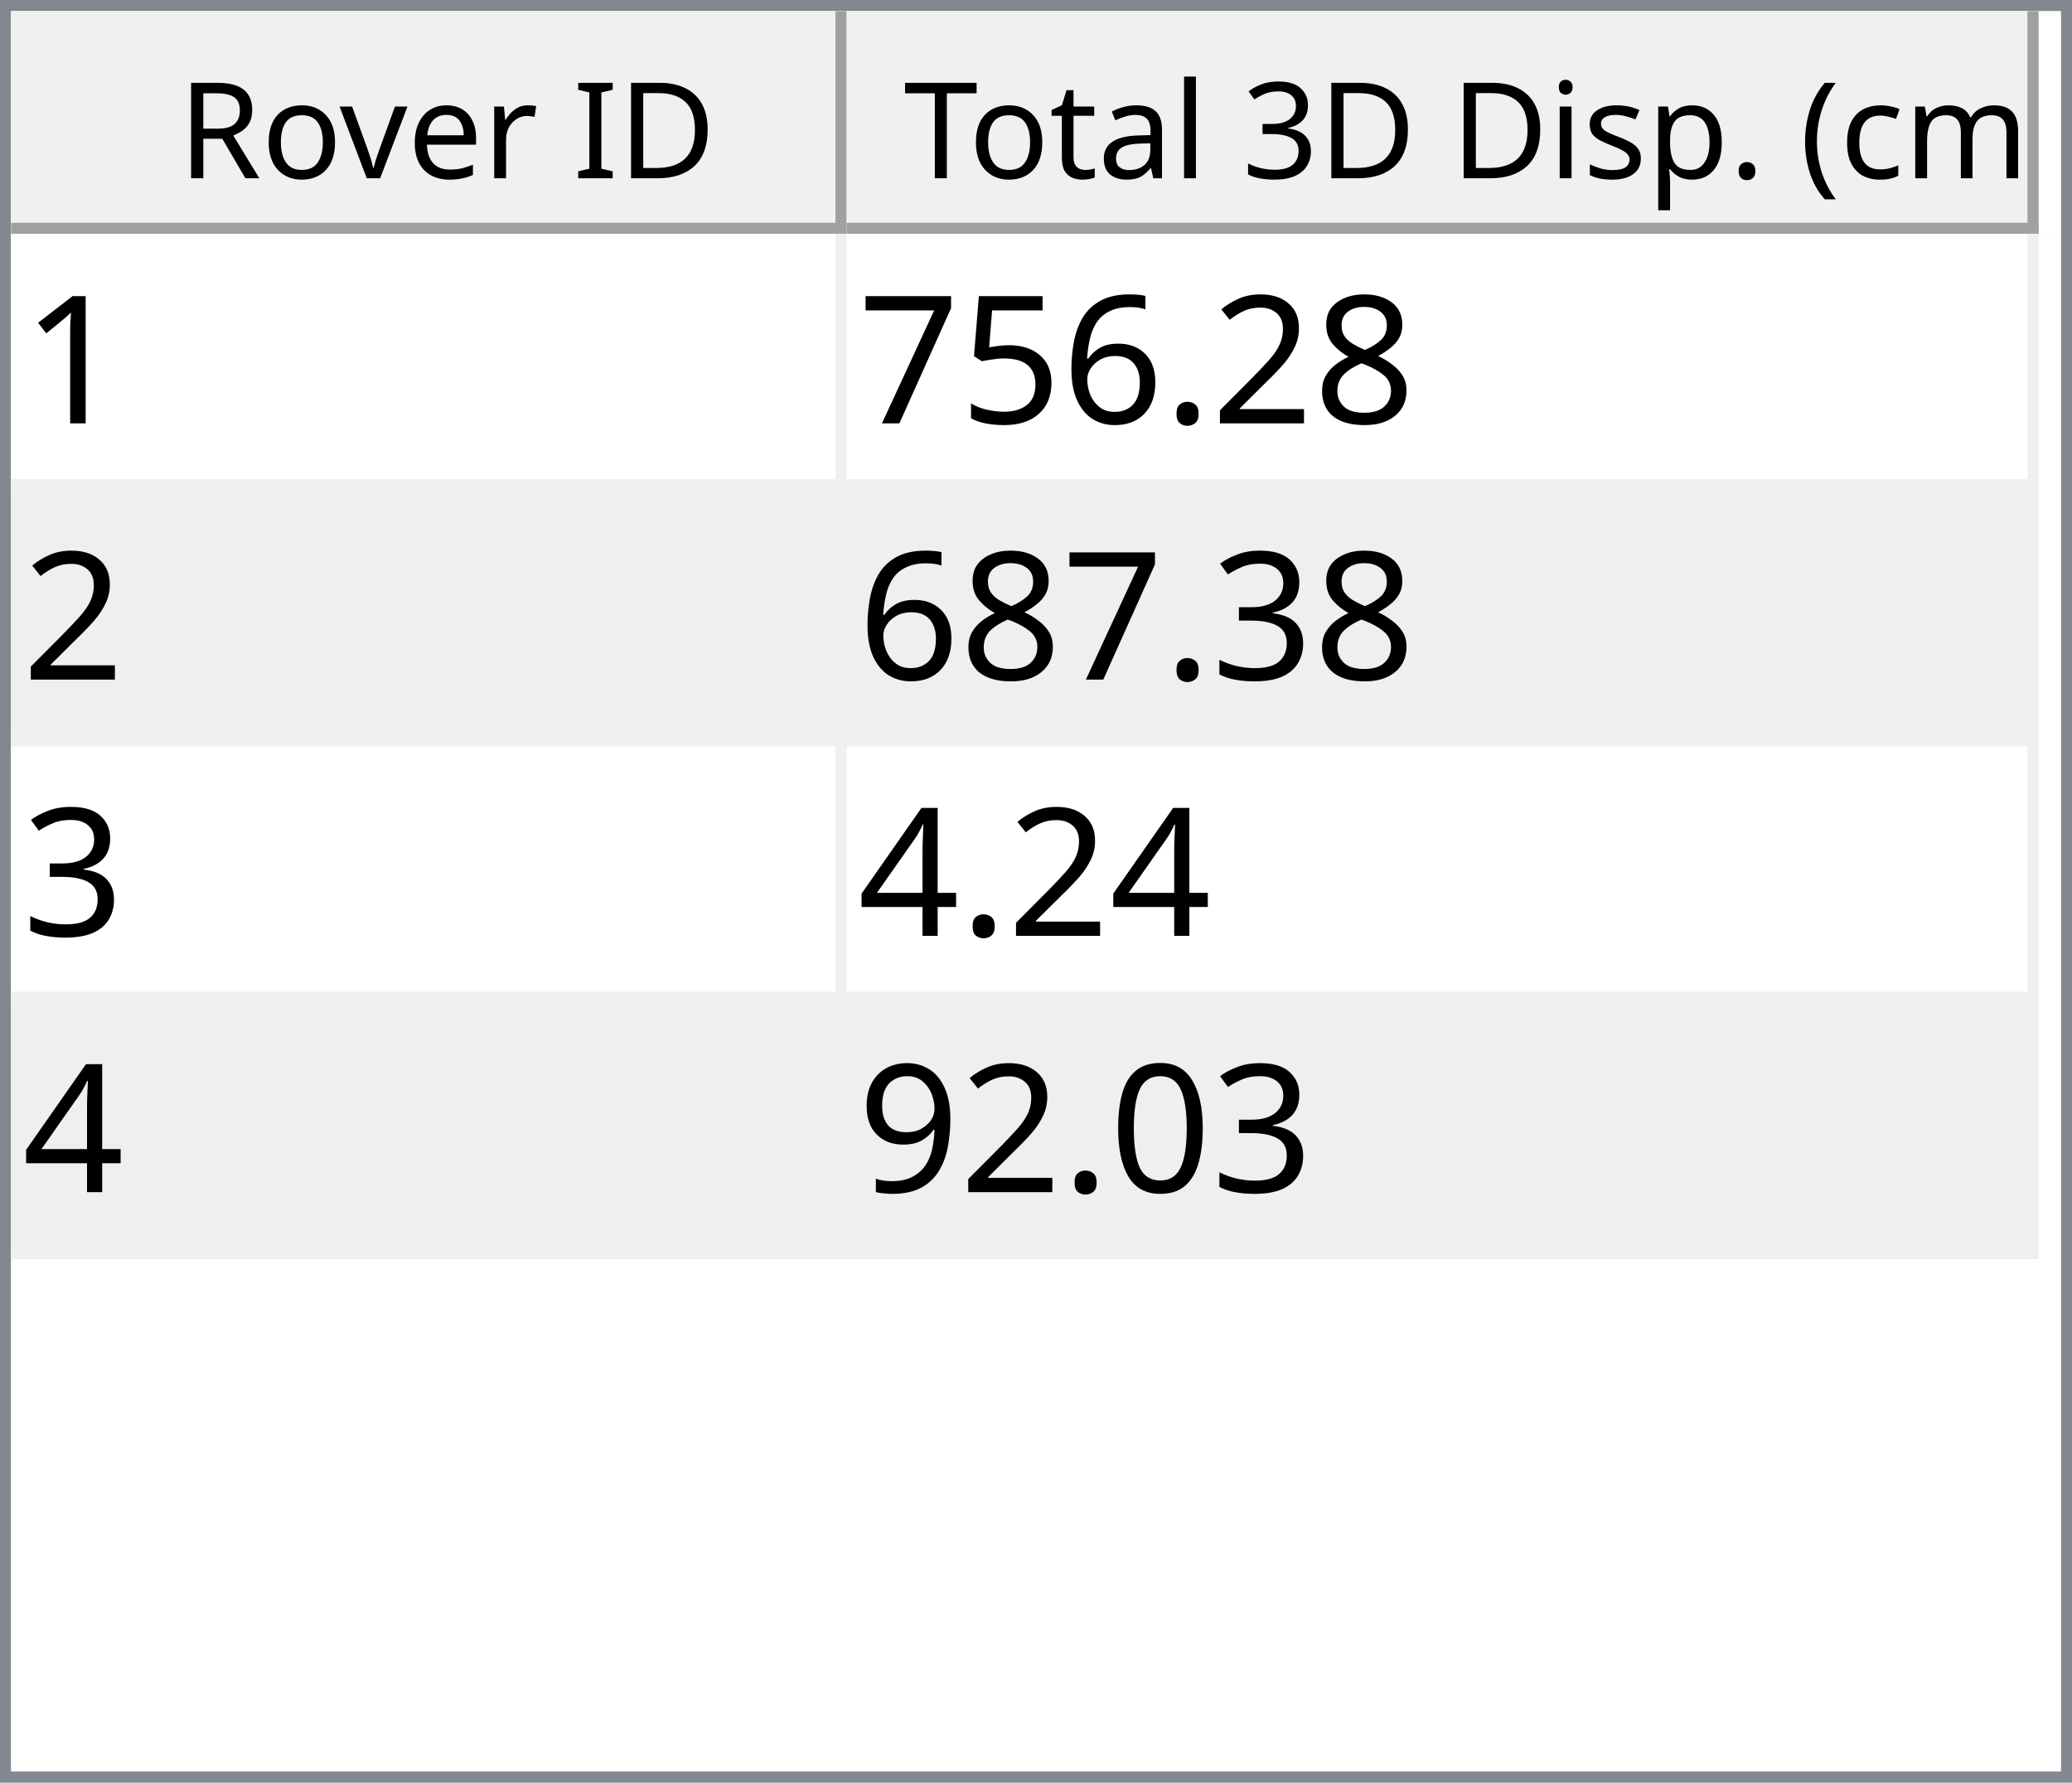
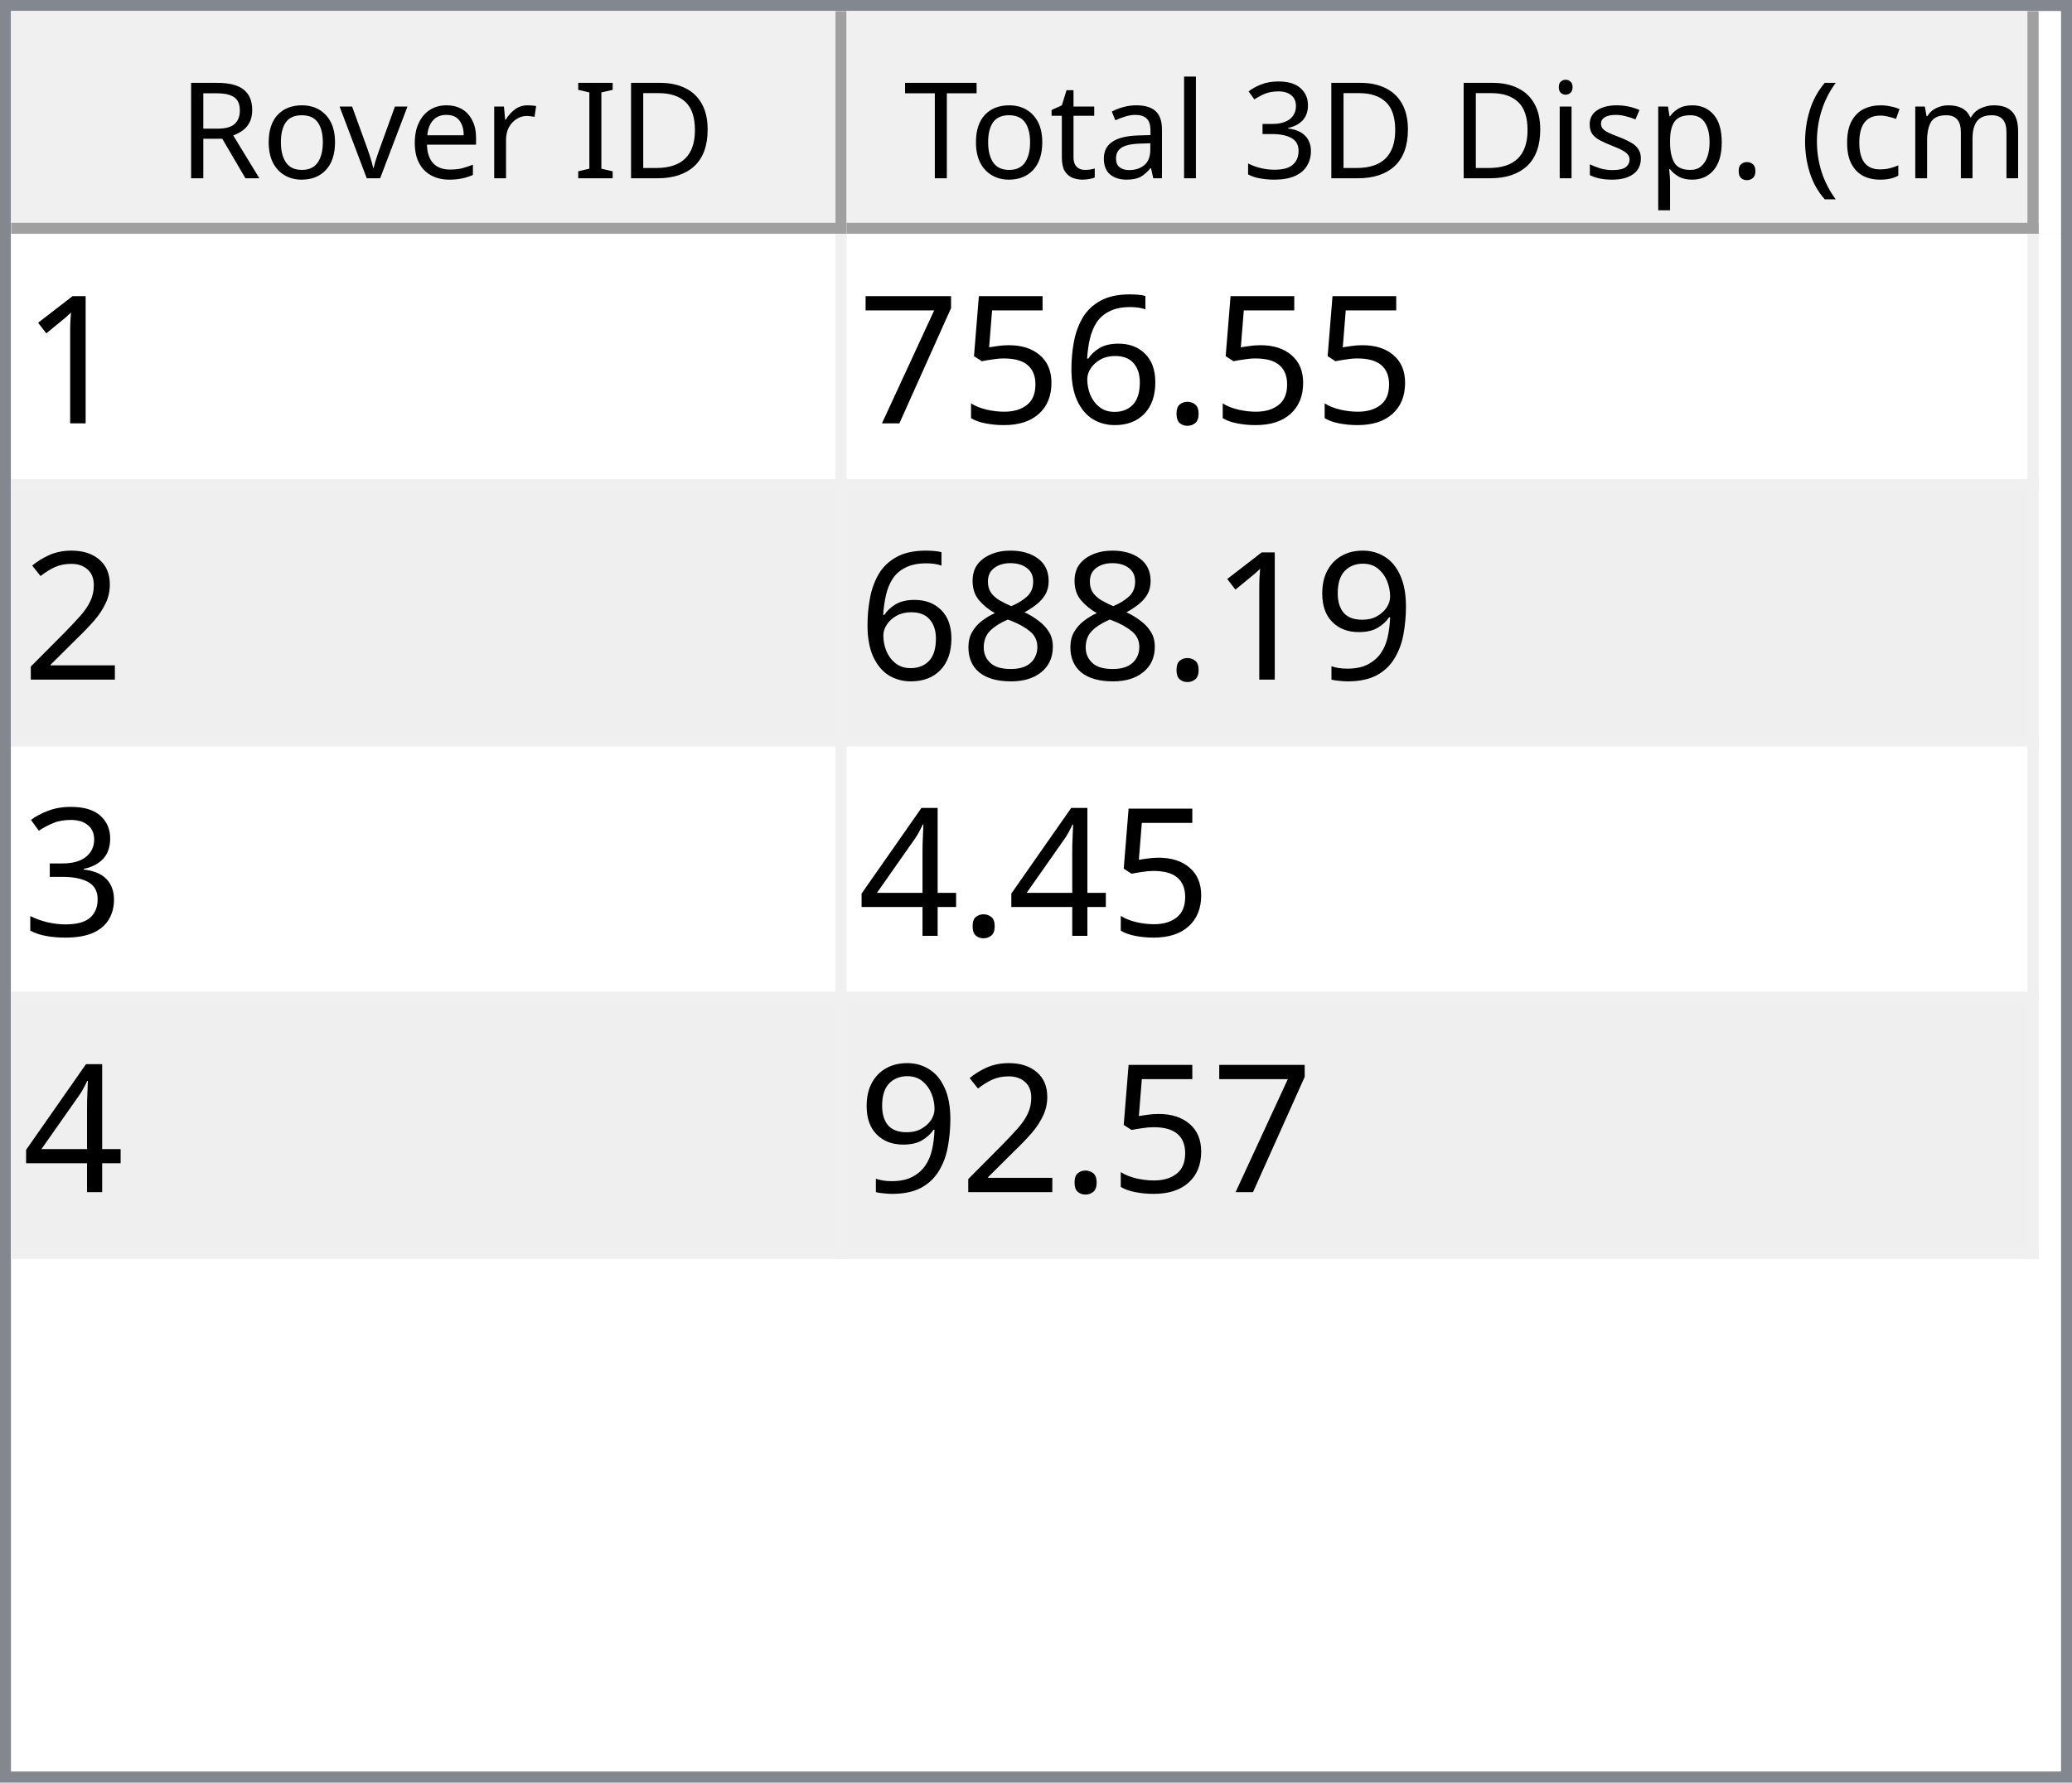
<svg xmlns="http://www.w3.org/2000/svg" style="fill-opacity:1; color-rendering:auto; color-interpolation:auto; text-rendering:auto; stroke:black; stroke-linecap:square; stroke-miterlimit:10; shape-rendering:auto; stroke-opacity:1; fill:black; stroke-dasharray:none; font-weight:normal; stroke-width:1; font-family:'Dialog'; font-style:normal; stroke-linejoin:miter; font-size:12px; stroke-dashoffset:0; image-rendering:auto;" width="186" height="160">
  <defs id="genericDefs" />
  <g>
    <defs id="defs1">
      <clipPath clipPathUnits="userSpaceOnUse" id="clipPath1">
        <path d="M0 0 L186 0 L186 160 L0 160 L0 0 Z" />
      </clipPath>
      <clipPath clipPathUnits="userSpaceOnUse" id="clipPath2">
        <path d="M0 0 L0 160 L186 160 L186 0 Z" />
      </clipPath>
      <clipPath clipPathUnits="userSpaceOnUse" id="clipPath3">
        <path d="M0 0 L0 20 L184 20 L184 0 Z" />
      </clipPath>
      <clipPath clipPathUnits="userSpaceOnUse" id="clipPath4">
        <path d="M0 0 L0 20 L75 20 L75 0 Z" />
      </clipPath>
      <clipPath clipPathUnits="userSpaceOnUse" id="clipPath5">
        <path d="M1 1 L1 19 L74 19 L74 1 Z" />
      </clipPath>
      <clipPath clipPathUnits="userSpaceOnUse" id="clipPath6">
        <path d="M0 0 L0 18 L73 18 L73 0 Z" />
      </clipPath>
      <clipPath clipPathUnits="userSpaceOnUse" id="clipPath7">
        <path d="M-0.5 -0.5 L-0.5 19.5 L74.5 19.5 L74.5 -0.5 Z" />
      </clipPath>
      <clipPath clipPathUnits="userSpaceOnUse" id="clipPath8">
        <path d="M0 0 L0 20 L107 20 L107 0 Z" />
      </clipPath>
      <clipPath clipPathUnits="userSpaceOnUse" id="clipPath9">
        <path d="M1 1 L1 19 L106 19 L106 1 Z" />
      </clipPath>
      <clipPath clipPathUnits="userSpaceOnUse" id="clipPath10">
        <path d="M0 0 L0 18 L105 18 L105 0 Z" />
      </clipPath>
      <clipPath clipPathUnits="userSpaceOnUse" id="clipPath11">
        <path d="M-0.5 -0.5 L-0.5 19.5 L106.5 19.5 L106.5 -0.5 Z" />
      </clipPath>
      <clipPath clipPathUnits="userSpaceOnUse" id="clipPath12">
        <path d="M0 0 L0 138 L184 138 L184 0 Z" />
      </clipPath>
      <clipPath clipPathUnits="userSpaceOnUse" id="clipPath13">
        <path d="M0 0 L0 92 L182 92 L182 0 Z" />
      </clipPath>
      <clipPath clipPathUnits="userSpaceOnUse" id="clipPath14">
        <path d="M-0.5 -0.5 L-0.5 91.5 L181.5 91.5 L181.5 -0.5 Z" />
      </clipPath>
      <clipPath clipPathUnits="userSpaceOnUse" id="clipPath15">
        <path d="M0 0 L0 22 L74 22 L74 0 Z" />
      </clipPath>
      <clipPath clipPathUnits="userSpaceOnUse" id="clipPath16">
        <path d="M0 0 L0 22 L106 22 L106 0 Z" />
      </clipPath>
      <font horiz-adv-x="64.551" id="font1">
        <font-face ascent="107.91" descent="25.098" units-per-em="100" style="font-style:normal; font-family:Segoe UI; font-weight:normal;" />
        <missing-glyph horiz-adv-x="64.551" d="M8.109 0 L8.109 68.266 L56.453 68.266 L56.453 0 L8.109 0 ZM15.328 7.234 L49.219 7.234 L49.219 61.031 L15.328 61.031 L15.328 7.234 Z" />
        <glyph unicode="D" horiz-adv-x="70.117" d="M9.188 0 L9.188 70.016 L28.516 70.016 Q65.531 70.016 65.531 35.891 Q65.531 19.672 55.25 9.836 Q44.969 0 27.734 0 L9.188 0 ZM17.391 62.594 L17.391 7.422 L27.828 7.422 Q41.609 7.422 49.273 14.797 Q56.938 22.172 56.938 35.688 Q56.938 62.594 28.328 62.594 L17.391 62.594 Z" />
        <glyph unicode="I" horiz-adv-x="26.611" d="M17.391 0 L9.188 0 L9.188 70.016 L17.391 70.016 L17.391 0 Z" />
        <glyph unicode=" " horiz-adv-x="27.393" d="" />
        <glyph unicode="r" horiz-adv-x="34.766" d="M34.188 41.891 Q32.078 43.5 28.125 43.5 Q23 43.5 19.555 38.672 Q16.109 33.844 16.109 25.484 L16.109 0 L8.109 0 L8.109 50 L16.109 50 L16.109 39.703 L16.312 39.703 Q18.016 44.969 21.531 47.922 Q25.047 50.875 29.391 50.875 Q32.516 50.875 34.188 50.203 L34.188 41.891 Z" />
        <glyph unicode="e" horiz-adv-x="52.295" d="M48.297 23 L12.984 23 Q13.188 14.656 17.484 10.109 Q21.781 5.562 29.297 5.562 Q37.75 5.562 44.828 11.141 L44.828 3.609 Q38.234 -1.172 27.391 -1.172 Q16.797 -1.172 10.742 5.641 Q4.688 12.453 4.688 24.812 Q4.688 36.469 11.305 43.82 Q17.922 51.172 27.734 51.172 Q37.547 51.172 42.922 44.828 Q48.297 38.484 48.297 27.203 L48.297 23 ZM40.094 29.781 Q40.047 36.719 36.75 40.578 Q33.453 44.438 27.594 44.438 Q21.922 44.438 17.969 40.383 Q14.016 36.328 13.094 29.781 L40.094 29.781 Z" />
        <glyph unicode="v" horiz-adv-x="47.9" d="M47.406 50 L27.484 0 L19.625 0 L0.688 50 L9.469 50 L22.172 13.672 Q23.578 9.672 23.922 6.688 L24.125 6.688 Q24.609 10.453 25.688 13.484 L38.969 50 L47.406 50 Z" />
        <glyph unicode="o" horiz-adv-x="58.594" d="M29 -1.172 Q17.922 -1.172 11.305 5.836 Q4.688 12.844 4.688 24.422 Q4.688 37.016 11.57 44.094 Q18.453 51.172 30.172 51.172 Q41.359 51.172 47.633 44.289 Q53.906 37.406 53.906 25.203 Q53.906 13.234 47.141 6.031 Q40.375 -1.172 29 -1.172 ZM29.594 44.438 Q21.875 44.438 17.383 39.188 Q12.891 33.938 12.891 24.703 Q12.891 15.828 17.43 10.695 Q21.969 5.562 29.594 5.562 Q37.359 5.562 41.531 10.594 Q45.703 15.625 45.703 24.906 Q45.703 34.281 41.531 39.359 Q37.359 44.438 29.594 44.438 Z" />
        <glyph unicode="R" horiz-adv-x="59.814" d="M59.375 0 L49.609 0 L37.891 19.625 Q36.281 22.359 34.766 24.289 Q33.25 26.219 31.664 27.438 Q30.078 28.656 28.25 29.219 Q26.422 29.781 24.125 29.781 L17.391 29.781 L17.391 0 L9.188 0 L9.188 70.016 L30.078 70.016 Q34.672 70.016 38.555 68.867 Q42.438 67.719 45.289 65.375 Q48.141 63.031 49.758 59.547 Q51.375 56.062 51.375 51.375 Q51.375 47.703 50.273 44.656 Q49.172 41.609 47.148 39.211 Q45.125 36.812 42.266 35.133 Q39.406 33.453 35.844 32.516 L35.844 32.328 Q37.594 31.547 38.891 30.547 Q40.188 29.547 41.359 28.18 Q42.531 26.812 43.68 25.078 Q44.828 23.344 46.234 21.047 L59.375 0 ZM17.391 62.594 L17.391 37.203 L28.516 37.203 Q31.594 37.203 34.203 38.133 Q36.812 39.062 38.719 40.797 Q40.625 42.531 41.703 45.047 Q42.781 47.562 42.781 50.688 Q42.781 56.297 39.141 59.445 Q35.5 62.594 28.609 62.594 L17.391 62.594 Z" />
        <glyph unicode=")" horiz-adv-x="30.176" d="M8.297 -15.922 L1.172 -15.922 Q16.406 2.344 16.406 26.812 Q16.406 51.469 1.078 70.016 L8.297 70.016 Q23.531 52.156 23.531 26.703 Q23.531 1.375 8.297 -15.922 Z" />
        <glyph unicode="m" horiz-adv-x="86.133" d="M79.109 0 L71.094 0 L71.094 28.719 Q71.094 37.016 68.531 40.727 Q65.969 44.438 59.906 44.438 Q54.781 44.438 51.195 39.75 Q47.609 35.062 47.609 28.516 L47.609 0 L39.594 0 L39.594 29.688 Q39.594 44.438 28.219 44.438 Q22.953 44.438 19.531 40.016 Q16.109 35.594 16.109 28.516 L16.109 0 L8.109 0 L8.109 50 L16.109 50 L16.109 42.094 L16.312 42.094 Q21.625 51.172 31.844 51.172 Q36.969 51.172 40.773 48.312 Q44.578 45.453 46 40.828 Q51.562 51.172 62.594 51.172 Q79.109 51.172 79.109 30.812 L79.109 0 Z" />
        <glyph unicode="c" horiz-adv-x="46.191" d="M42.188 2.297 Q36.422 -1.172 28.516 -1.172 Q17.828 -1.172 11.258 5.789 Q4.688 12.75 4.688 23.828 Q4.688 36.188 11.766 43.68 Q18.844 51.172 30.672 51.172 Q37.25 51.172 42.281 48.734 L42.281 40.531 Q36.719 44.438 30.375 44.438 Q22.703 44.438 17.797 38.945 Q12.891 33.453 12.891 24.516 Q12.891 15.719 17.508 10.641 Q22.125 5.562 29.891 5.562 Q36.422 5.562 42.188 9.906 L42.188 2.297 Z" />
        <glyph unicode="(" horiz-adv-x="30.176" d="M29.109 -15.922 L21.969 -15.922 Q6.844 1.375 6.844 26.703 Q6.844 52.156 21.969 70.016 L29.203 70.016 Q13.875 51.469 13.875 26.812 Q13.875 2.344 29.109 -15.922 Z" />
        <glyph unicode="." horiz-adv-x="21.68" d="M10.891 -1.078 Q8.641 -1.078 7.055 0.539 Q5.469 2.156 5.469 4.391 Q5.469 6.641 7.055 8.273 Q8.641 9.906 10.891 9.906 Q13.188 9.906 14.797 8.273 Q16.406 6.641 16.406 4.391 Q16.406 2.156 14.797 0.539 Q13.188 -1.078 10.891 -1.078 Z" />
        <glyph unicode="p" horiz-adv-x="58.789" d="M16.312 7.234 L16.109 7.234 L16.109 -23 L8.109 -23 L8.109 50 L16.109 50 L16.109 41.219 L16.312 41.219 Q22.219 51.172 33.594 51.172 Q43.266 51.172 48.688 44.461 Q54.109 37.75 54.109 26.469 Q54.109 13.922 48 6.375 Q41.891 -1.172 31.297 -1.172 Q21.578 -1.172 16.312 7.234 ZM16.109 27.391 L16.109 20.406 Q16.109 14.203 20.141 9.883 Q24.172 5.562 30.375 5.562 Q37.641 5.562 41.773 11.133 Q45.906 16.703 45.906 26.609 Q45.906 34.969 42.047 39.703 Q38.188 44.438 31.594 44.438 Q24.609 44.438 20.359 39.578 Q16.109 34.719 16.109 27.391 Z" />
        <glyph unicode="s" horiz-adv-x="42.432" d="M5.078 1.812 L5.078 10.406 Q11.625 5.562 19.484 5.562 Q30.031 5.562 30.031 12.594 Q30.031 14.594 29.125 15.992 Q28.219 17.391 26.68 18.461 Q25.141 19.531 23.07 20.383 Q21 21.234 18.609 22.172 Q15.281 23.484 12.766 24.828 Q10.25 26.172 8.57 27.859 Q6.891 29.547 6.031 31.695 Q5.172 33.844 5.172 36.719 Q5.172 40.234 6.789 42.945 Q8.406 45.656 11.086 47.484 Q13.766 49.312 17.211 50.242 Q20.656 51.172 24.312 51.172 Q30.812 51.172 35.938 48.922 L35.938 40.828 Q30.422 44.438 23.25 44.438 Q21 44.438 19.195 43.922 Q17.391 43.406 16.094 42.477 Q14.797 41.547 14.086 40.258 Q13.375 38.969 13.375 37.406 Q13.375 35.453 14.086 34.133 Q14.797 32.812 16.164 31.789 Q17.531 30.766 19.484 29.938 Q21.438 29.109 23.922 28.125 Q27.25 26.859 29.883 25.516 Q32.516 24.172 34.375 22.484 Q36.234 20.797 37.234 18.602 Q38.234 16.406 38.234 13.375 Q38.234 9.672 36.602 6.938 Q34.969 4.203 32.234 2.398 Q29.5 0.594 25.93 -0.289 Q22.359 -1.172 18.453 -1.172 Q10.75 -1.172 5.078 1.812 Z" />
        <glyph unicode="i" horiz-adv-x="24.219" d="M12.203 62.703 Q10.062 62.703 8.547 64.164 Q7.031 65.625 7.031 67.875 Q7.031 70.125 8.547 71.609 Q10.062 73.094 12.203 73.094 Q14.406 73.094 15.945 71.609 Q17.484 70.125 17.484 67.875 Q17.484 65.719 15.945 64.211 Q14.406 62.703 12.203 62.703 ZM16.109 0 L8.109 0 L8.109 50 L16.109 50 L16.109 0 Z" />
        <glyph unicode="3" horiz-adv-x="53.906" d="M46.531 19.828 Q46.531 15.094 44.75 11.211 Q42.969 7.328 39.719 4.57 Q36.469 1.812 31.93 0.297 Q27.391 -1.219 21.922 -1.219 Q11.922 -1.219 6 2.594 L6 11.188 Q13.094 5.609 22.219 5.609 Q25.875 5.609 28.828 6.539 Q31.781 7.469 33.906 9.227 Q36.031 10.984 37.18 13.477 Q38.328 15.969 38.328 19.094 Q38.328 32.812 18.797 32.812 L12.984 32.812 L12.984 39.594 L18.5 39.594 Q35.797 39.594 35.797 52.484 Q35.797 64.406 22.609 64.406 Q15.188 64.406 8.688 59.422 L8.688 67.188 Q15.375 71.188 24.609 71.188 Q29 71.188 32.57 69.969 Q36.141 68.75 38.68 66.555 Q41.219 64.359 42.609 61.281 Q44 58.203 44 54.5 Q44 40.672 30.031 36.719 L30.031 36.531 Q33.594 36.141 36.625 34.797 Q39.656 33.453 41.852 31.305 Q44.047 29.156 45.289 26.25 Q46.531 23.344 46.531 19.828 Z" />
        <glyph unicode="l" horiz-adv-x="24.219" d="M16.109 0 L8.109 0 L8.109 74.031 L16.109 74.031 L16.109 0 Z" />
        <glyph unicode="a" horiz-adv-x="50.879" d="M43.891 0 L35.891 0 L35.891 7.812 L35.688 7.812 Q30.469 -1.172 20.312 -1.172 Q12.844 -1.172 8.617 2.781 Q4.391 6.734 4.391 13.281 Q4.391 27.297 20.906 29.594 L35.891 31.688 Q35.891 44.438 25.594 44.438 Q16.547 44.438 9.281 38.281 L9.281 46.484 Q16.656 51.172 26.266 51.172 Q43.891 51.172 43.891 32.516 L43.891 0 ZM35.891 25.297 L23.828 23.641 Q18.266 22.859 15.43 20.875 Q12.594 18.891 12.594 13.875 Q12.594 10.203 15.211 7.883 Q17.828 5.562 22.172 5.562 Q28.125 5.562 32.008 9.742 Q35.891 13.922 35.891 20.312 L35.891 25.297 Z" />
        <glyph unicode="t" horiz-adv-x="33.887" d="M31.297 0.484 Q28.469 -1.078 23.828 -1.078 Q10.688 -1.078 10.688 13.578 L10.688 43.172 L2.094 43.172 L2.094 50 L10.688 50 L10.688 62.203 L18.703 64.797 L18.703 50 L31.297 50 L31.297 43.172 L18.703 43.172 L18.703 14.984 Q18.703 9.969 20.414 7.82 Q22.125 5.672 26.078 5.672 Q29.109 5.672 31.297 7.328 L31.297 0.484 Z" />
        <glyph unicode="T" horiz-adv-x="52.393" d="M50.594 62.594 L30.375 62.594 L30.375 0 L22.172 0 L22.172 62.594 L2 62.594 L2 70.016 L50.594 70.016 L50.594 62.594 Z" />
      </font>
      <font horiz-adv-x="75.0" id="font2">
        <font-face ascent="100.537" descent="21.973" units-per-em="100" style="font-style:normal; font-family:sans-serif; font-weight:normal;" />
        <missing-glyph horiz-adv-x="75.0" d="M12.5 0 L12.5 62.5 L62.5 62.5 L62.5 0 L12.5 0 ZM14.062 1.562 L60.938 1.562 L60.938 60.938 L14.062 60.938 L14.062 1.562 Z" />
        <glyph unicode="1" horiz-adv-x="55.615" d="M37.25 0 L28.469 0 L28.469 56 Q25.297 52.984 20.141 49.953 Q14.984 46.922 10.891 45.406 L10.891 53.906 Q18.266 57.375 23.781 62.305 Q29.297 67.234 31.594 71.875 L37.25 71.875 L37.25 0 Z" />
-         <glyph unicode="8" horiz-adv-x="55.615" d="M17.672 38.812 Q12.203 40.828 9.57 44.539 Q6.938 48.25 6.938 53.422 Q6.938 61.234 12.555 66.555 Q18.172 71.875 27.484 71.875 Q36.859 71.875 42.578 66.43 Q48.297 60.984 48.297 53.172 Q48.297 48.188 45.68 44.508 Q43.062 40.828 37.75 38.812 Q44.344 36.672 47.781 31.883 Q51.219 27.094 51.219 20.453 Q51.219 11.281 44.727 5.031 Q38.234 -1.219 27.641 -1.219 Q17.047 -1.219 10.547 5.055 Q4.047 11.328 4.047 20.703 Q4.047 27.688 7.594 32.398 Q11.141 37.109 17.672 38.812 ZM15.922 53.719 Q15.922 48.641 19.195 45.414 Q22.469 42.188 27.688 42.188 Q32.766 42.188 36.016 45.383 Q39.266 48.578 39.266 53.219 Q39.266 58.062 35.914 61.359 Q32.562 64.656 27.594 64.656 Q22.562 64.656 19.242 61.43 Q15.922 58.203 15.922 53.719 ZM13.094 20.656 Q13.094 16.891 14.875 13.375 Q16.656 9.859 20.172 7.93 Q23.688 6 27.734 6 Q34.031 6 38.133 10.055 Q42.234 14.109 42.234 20.359 Q42.234 26.703 38.016 30.859 Q33.797 35.016 27.438 35.016 Q21.234 35.016 17.164 30.914 Q13.094 26.812 13.094 20.656 Z" />
-         <glyph unicode="2" horiz-adv-x="55.615" d="M50.344 8.453 L50.344 0 L3.031 0 Q2.938 3.172 4.047 6.109 Q5.859 10.938 9.836 15.625 Q13.812 20.312 21.344 26.469 Q33.016 36.031 37.117 41.625 Q41.219 47.219 41.219 52.203 Q41.219 57.422 37.477 61.008 Q33.734 64.594 27.734 64.594 Q21.391 64.594 17.578 60.789 Q13.766 56.984 13.719 50.25 L4.688 51.172 Q5.609 61.281 11.664 66.578 Q17.719 71.875 27.938 71.875 Q38.234 71.875 44.242 66.164 Q50.25 60.453 50.25 52 Q50.25 47.703 48.492 43.555 Q46.734 39.406 42.656 34.812 Q38.578 30.219 29.109 22.219 Q21.188 15.578 18.945 13.211 Q16.703 10.844 15.234 8.453 L50.344 8.453 Z" />
        <glyph unicode="." horiz-adv-x="27.783" d="M9.078 0 L9.078 10.016 L19.094 10.016 L19.094 0 L9.078 0 Z" />
        <glyph unicode="6" horiz-adv-x="55.615" d="M49.75 54.047 L41.016 53.375 Q39.844 58.547 37.703 60.891 Q34.125 64.656 28.906 64.656 Q24.703 64.656 21.531 62.312 Q17.391 59.281 14.992 53.469 Q12.594 47.656 12.5 36.922 Q15.672 41.75 20.266 44.094 Q24.859 46.438 29.891 46.438 Q38.672 46.438 44.852 39.969 Q51.031 33.5 51.031 23.25 Q51.031 16.5 48.125 10.719 Q45.219 4.938 40.141 1.859 Q35.062 -1.219 28.609 -1.219 Q17.625 -1.219 10.695 6.859 Q3.766 14.938 3.766 33.5 Q3.766 54.25 11.422 63.672 Q18.109 71.875 29.438 71.875 Q37.891 71.875 43.289 67.141 Q48.688 62.406 49.75 54.047 ZM13.875 23.188 Q13.875 18.656 15.797 14.508 Q17.719 10.359 21.188 8.18 Q24.656 6 28.469 6 Q34.031 6 38.039 10.492 Q42.047 14.984 42.047 22.703 Q42.047 30.125 38.086 34.398 Q34.125 38.672 28.125 38.672 Q22.172 38.672 18.023 34.398 Q13.875 30.125 13.875 23.188 Z" />
        <glyph unicode="5" horiz-adv-x="55.615" d="M4.156 18.75 L13.375 19.531 Q14.406 12.797 18.141 9.398 Q21.875 6 27.156 6 Q33.5 6 37.891 10.789 Q42.281 15.578 42.281 23.484 Q42.281 31 38.062 35.352 Q33.844 39.703 27 39.703 Q22.75 39.703 19.336 37.773 Q15.922 35.844 13.969 32.766 L5.719 33.844 L12.641 70.609 L48.25 70.609 L48.25 62.203 L19.672 62.203 L15.828 42.969 Q22.266 47.469 29.344 47.469 Q38.719 47.469 45.164 40.969 Q51.609 34.469 51.609 24.266 Q51.609 14.547 45.953 7.469 Q39.062 -1.219 27.156 -1.219 Q17.391 -1.219 11.211 4.25 Q5.031 9.719 4.156 18.75 Z" />
        <glyph unicode="7" horiz-adv-x="55.615" d="M4.734 62.203 L4.734 70.656 L51.078 70.656 L51.078 63.812 Q44.234 56.547 37.523 44.484 Q30.812 32.422 27.156 19.672 Q24.516 10.688 23.781 0 L14.75 0 Q14.891 8.453 18.062 20.414 Q21.234 32.375 27.172 43.484 Q33.109 54.594 39.797 62.203 L4.734 62.203 Z" />
+         <glyph unicode="2" horiz-adv-x="55.615" d="M50.344 8.453 L50.344 0 L3.031 0 Q2.938 3.172 4.047 6.109 Q5.859 10.938 9.836 15.625 Q13.812 20.312 21.344 26.469 Q33.016 36.031 37.117 41.625 Q41.219 47.219 41.219 52.203 Q41.219 57.422 37.477 61.008 Q33.734 64.594 27.734 64.594 Q21.391 64.594 17.578 60.789 Q13.766 56.984 13.719 50.25 L4.688 51.172 Q5.609 61.281 11.664 66.578 Q17.719 71.875 27.938 71.875 Q38.234 71.875 44.242 66.164 Q50.25 60.453 50.25 52 Q50.25 47.703 48.492 43.555 Q46.734 39.406 42.656 34.812 Q38.578 30.219 29.109 22.219 Q21.188 15.578 18.945 13.211 Q16.703 10.844 15.234 8.453 L50.344 8.453 Z" />
+         <glyph unicode="9" horiz-adv-x="55.615" d="M5.469 16.547 L13.922 17.328 Q14.984 11.375 18.016 8.688 Q21.047 6 25.781 6 Q29.828 6 32.883 7.859 Q35.938 9.719 37.891 12.82 Q39.844 15.922 41.164 21.195 Q42.484 26.469 42.484 31.938 Q42.484 32.516 42.438 33.688 Q39.797 29.5 35.234 26.883 Q30.672 24.266 25.344 24.266 Q16.453 24.266 10.305 30.711 Q4.156 37.156 4.156 47.703 Q4.156 58.594 10.578 65.234 Q17 71.875 26.656 71.875 Q33.641 71.875 39.43 68.117 Q45.219 64.359 48.219 57.398 Q51.219 50.438 51.219 37.25 Q51.219 23.531 48.242 15.406 Q45.266 7.281 39.383 3.031 Q33.5 -1.219 25.594 -1.219 Q17.188 -1.219 11.867 3.445 Q6.547 8.109 5.469 16.547 ZM41.453 48.141 Q41.453 55.719 37.43 60.156 Q33.406 64.594 27.734 64.594 Q21.875 64.594 17.531 59.812 Q13.188 55.031 13.188 47.406 Q13.188 40.578 17.312 36.305 Q21.438 32.031 27.484 32.031 Q33.594 32.031 37.523 36.305 Q41.453 40.578 41.453 48.141 Z" />
+         <glyph unicode="8" horiz-adv-x="55.615" d="M17.672 38.812 Q12.203 40.828 9.57 44.539 Q6.938 48.25 6.938 53.422 Q6.938 61.234 12.555 66.555 Q18.172 71.875 27.484 71.875 Q36.859 71.875 42.578 66.43 Q48.297 60.984 48.297 53.172 Q48.297 48.188 45.68 44.508 Q43.062 40.828 37.75 38.812 Q44.344 36.672 47.781 31.883 Q51.219 27.094 51.219 20.453 Q51.219 11.281 44.727 5.031 Q38.234 -1.219 27.641 -1.219 Q17.047 -1.219 10.547 5.055 Q4.047 11.328 4.047 20.703 Q4.047 27.688 7.594 32.398 Q11.141 37.109 17.672 38.812 ZM15.922 53.719 Q15.922 48.641 19.195 45.414 Q22.469 42.188 27.688 42.188 Q32.766 42.188 36.016 45.383 Q39.266 48.578 39.266 53.219 Q39.266 58.062 35.914 61.359 Q32.562 64.656 27.594 64.656 Q22.562 64.656 19.242 61.43 Q15.922 58.203 15.922 53.719 ZM13.094 20.656 Q13.094 16.891 14.875 13.375 Q16.656 9.859 20.172 7.93 Q23.688 6 27.734 6 Q34.031 6 38.133 10.055 Q42.234 14.109 42.234 20.359 Q42.234 26.703 38.016 30.859 Q33.797 35.016 27.438 35.016 Q21.234 35.016 17.164 30.914 Q13.094 26.812 13.094 20.656 Z" />
        <glyph unicode="3" horiz-adv-x="55.615" d="M4.203 18.891 L12.984 20.062 Q14.5 12.594 18.141 9.297 Q21.781 6 27 6 Q33.203 6 37.477 10.297 Q41.75 14.594 41.75 20.953 Q41.75 27 37.797 30.93 Q33.844 34.859 27.734 34.859 Q25.25 34.859 21.531 33.891 L22.516 41.609 Q23.391 41.5 23.922 41.5 Q29.547 41.5 34.039 44.43 Q38.531 47.359 38.531 53.469 Q38.531 58.297 35.258 61.477 Q31.984 64.656 26.812 64.656 Q21.688 64.656 18.266 61.43 Q14.844 58.203 13.875 51.766 L5.078 53.328 Q6.688 62.156 12.398 67.016 Q18.109 71.875 26.609 71.875 Q32.469 71.875 37.398 69.359 Q42.328 66.844 44.945 62.5 Q47.562 58.156 47.562 53.266 Q47.562 48.641 45.07 44.828 Q42.578 41.016 37.703 38.766 Q44.047 37.312 47.562 32.695 Q51.078 28.078 51.078 21.141 Q51.078 11.766 44.242 5.25 Q37.406 -1.266 26.953 -1.266 Q17.531 -1.266 11.305 4.352 Q5.078 9.969 4.203 18.891 Z" />
        <glyph unicode="4" horiz-adv-x="55.615" d="M32.328 0 L32.328 17.141 L1.266 17.141 L1.266 25.203 L33.938 71.578 L41.109 71.578 L41.109 25.203 L50.781 25.203 L50.781 17.141 L41.109 17.141 L41.109 0 L32.328 0 ZM32.328 25.203 L32.328 57.469 L9.906 25.203 L32.328 25.203 Z" />
-         <glyph unicode="0" horiz-adv-x="55.615" d="M4.156 35.297 Q4.156 48 6.766 55.742 Q9.375 63.484 14.523 67.68 Q19.672 71.875 27.484 71.875 Q33.25 71.875 37.594 69.555 Q41.938 67.234 44.773 62.867 Q47.609 58.5 49.219 52.227 Q50.828 45.953 50.828 35.297 Q50.828 22.703 48.242 14.969 Q45.656 7.234 40.508 3.008 Q35.359 -1.219 27.484 -1.219 Q17.141 -1.219 11.234 6.203 Q4.156 15.141 4.156 35.297 ZM13.188 35.297 Q13.188 17.672 17.312 11.836 Q21.438 6 27.484 6 Q33.547 6 37.672 11.859 Q41.797 17.719 41.797 35.297 Q41.797 52.984 37.672 58.789 Q33.547 64.594 27.391 64.594 Q21.344 64.594 17.719 59.469 Q13.188 52.938 13.188 35.297 Z" />
-         <glyph unicode="9" horiz-adv-x="55.615" d="M5.469 16.547 L13.922 17.328 Q14.984 11.375 18.016 8.688 Q21.047 6 25.781 6 Q29.828 6 32.883 7.859 Q35.938 9.719 37.891 12.82 Q39.844 15.922 41.164 21.195 Q42.484 26.469 42.484 31.938 Q42.484 32.516 42.438 33.688 Q39.797 29.5 35.234 26.883 Q30.672 24.266 25.344 24.266 Q16.453 24.266 10.305 30.711 Q4.156 37.156 4.156 47.703 Q4.156 58.594 10.578 65.234 Q17 71.875 26.656 71.875 Q33.641 71.875 39.43 68.117 Q45.219 64.359 48.219 57.398 Q51.219 50.438 51.219 37.25 Q51.219 23.531 48.242 15.406 Q45.266 7.281 39.383 3.031 Q33.5 -1.219 25.594 -1.219 Q17.188 -1.219 11.867 3.445 Q6.547 8.109 5.469 16.547 ZM41.453 48.141 Q41.453 55.719 37.43 60.156 Q33.406 64.594 27.734 64.594 Q21.875 64.594 17.531 59.812 Q13.188 55.031 13.188 47.406 Q13.188 40.578 17.312 36.305 Q21.438 32.031 27.484 32.031 Q33.594 32.031 37.523 36.305 Q41.453 40.578 41.453 48.141 Z" />
      </font>
    </defs>
    <g style="fill:white; stroke:white;">
      <rect x="0" y="0" width="186" style="clip-path:url(#clipPath1); stroke:none;" height="160" />
    </g>
    <g style="fill:white; text-rendering:optimizeSpeed; color-rendering:optimizeSpeed; image-rendering:optimizeSpeed; shape-rendering:crispEdges; stroke:white; color-interpolation:sRGB;">
      <rect x="0" width="186" height="160" y="0" style="stroke:none;" />
      <path style="stroke:none;" d="M0 160 L186 160 L186 0 L0 0 Z" />
    </g>
    <g style="fill:rgb(240,240,240); font-family:'Segoe UI'; stroke:rgb(240,240,240);">
      <rect x="0" y="0" width="186" style="clip-path:url(#clipPath2); stroke:none;" height="160" />
    </g>
    <g style="fill:rgb(130,135,144); font-family:'Segoe UI'; stroke:rgb(130,135,144);">
      <path d="M0 0 L186 0 L186 160 L0 160 L0 0 ZM1 1 L185 1 L185 159 L1 159 L1 1 Z" style="fill-rule:evenodd; clip-path:url(#clipPath2); stroke:none;" />
    </g>
    <g style="fill:white; font-family:'Segoe UI'; stroke:white;" transform="translate(1,1)">
      <rect x="0" y="0" width="184" style="clip-path:url(#clipPath3); stroke:none;" height="20" />
    </g>
    <g style="fill:rgb(240,240,240); font-family:'Segoe UI'; stroke:rgb(240,240,240);" transform="translate(1,1)">
      <rect x="0" y="0" width="75" style="clip-path:url(#clipPath4); stroke:none;" height="20" />
    </g>
    <g style="font-family:'Segoe UI';" transform="translate(2,2)">
      <text x="14" xml:space="preserve" y="14" style="clip-path:url(#clipPath6); stroke:none;">Rover ID</text>
    </g>
    <g style="fill:rgb(160,160,160); font-family:'Segoe UI'; stroke:rgb(160,160,160); stroke-linejoin:bevel;" transform="translate(1.5,1.5)">
      <line x1="74" x2="74" y1="0" style="fill:none; clip-path:url(#clipPath7);" y2="19" />
    </g>
    <g style="fill:rgb(160,160,160); font-family:'Segoe UI'; stroke:rgb(160,160,160); stroke-linejoin:bevel;" transform="matrix(1,0,0,1,1,1) translate(0.5,0.5)">
      <line x1="0" x2="74" y1="19" style="fill:none; clip-path:url(#clipPath7);" y2="19" />
    </g>
    <g style="fill:rgb(240,240,240); font-family:'Segoe UI'; stroke:rgb(240,240,240);" transform="translate(76,1)">
      <rect x="0" y="0" width="107" style="clip-path:url(#clipPath8); stroke:none;" height="20" />
    </g>
    <g style="font-family:'Segoe UI';" transform="translate(77,2)">
      <text x="1" xml:space="preserve" y="14" style="clip-path:url(#clipPath10); stroke:none;"> Total 3D Disp. (cm)</text>
    </g>
    <g style="fill:rgb(160,160,160); font-family:'Segoe UI'; stroke:rgb(160,160,160); stroke-linejoin:bevel;" transform="translate(76.5,1.5)">
      <line x1="106" x2="106" y1="0" style="fill:none; clip-path:url(#clipPath11);" y2="19" />
    </g>
    <g style="fill:rgb(160,160,160); font-family:'Segoe UI'; stroke:rgb(160,160,160); stroke-linejoin:bevel;" transform="matrix(1,0,0,1,76,1) translate(0.5,0.5)">
      <line x1="0" x2="106" y1="19" style="fill:none; clip-path:url(#clipPath11);" y2="19" />
    </g>
    <g style="fill:white; font-family:'Segoe UI'; stroke:white;" transform="translate(1,21)">
      <rect x="0" y="0" width="184" style="clip-path:url(#clipPath12); stroke:none;" height="138" />
    </g>
    <g style="fill:rgb(240,240,240); font-size:16px; font-family:sans-serif; stroke:rgb(240,240,240);" transform="translate(1,21)">
      <rect x="0" y="0" width="182" style="clip-path:url(#clipPath13); stroke:none;" height="92" />
      <line transform="translate(0.5,0.5)" x1="0" x2="181" y1="22" style="clip-path:url(#clipPath14); fill:none; stroke-linejoin:bevel;" y2="22" />
    </g>
    <g transform="matrix(1,0,0,1,1,21) translate(0.5,0.5)" style="fill:rgb(240,240,240); font-size:16px; font-family:sans-serif; stroke:rgb(240,240,240); stroke-linejoin:bevel;">
      <line x1="0" x2="181" y1="45" style="fill:none; clip-path:url(#clipPath14);" y2="45" />
    </g>
    <g transform="matrix(1,0,0,1,1,21) translate(0.5,0.5)" style="fill:rgb(240,240,240); font-size:16px; font-family:sans-serif; stroke:rgb(240,240,240); stroke-linejoin:bevel;">
      <line x1="0" x2="181" y1="68" style="fill:none; clip-path:url(#clipPath14);" y2="68" />
    </g>
    <g transform="matrix(1,0,0,1,1,21) translate(0.5,0.5)" style="fill:rgb(240,240,240); font-size:16px; font-family:sans-serif; stroke:rgb(240,240,240); stroke-linejoin:bevel;">
      <line x1="0" x2="181" y1="91" style="fill:none; clip-path:url(#clipPath14);" y2="91" />
    </g>
    <g transform="matrix(1,0,0,1,1,21) translate(0.5,0.5)" style="fill:rgb(240,240,240); font-size:16px; font-family:sans-serif; stroke:rgb(240,240,240); stroke-linejoin:bevel;">
      <line x1="74" x2="74" y1="0" style="fill:none; clip-path:url(#clipPath14);" y2="91" />
    </g>
    <g transform="matrix(1,0,0,1,1,21) translate(0.5,0.5)" style="fill:rgb(240,240,240); font-size:16px; font-family:sans-serif; stroke:rgb(240,240,240); stroke-linejoin:bevel;">
      <line x1="181" x2="181" y1="0" style="fill:none; clip-path:url(#clipPath14);" y2="91" />
    </g>
    <g style="fill:white; font-size:16px; font-family:sans-serif; stroke:white;" transform="matrix(1,0,0,1,1,21)">
      <rect x="0" y="0" width="74" style="clip-path:url(#clipPath15); stroke:none;" height="22" />
      <text x="1" y="17" style="fill:black; clip-path:url(#clipPath15); stroke:none;" xml:space="preserve">1</text>
    </g>
    <g style="fill:white; font-size:16px; font-family:sans-serif; stroke:white;" transform="matrix(1,0,0,1,1,21) translate(75,0)">
      <rect x="0" y="0" width="106" style="clip-path:url(#clipPath16); stroke:none;" height="22" />
-       <text x="1" y="17" style="fill:black; clip-path:url(#clipPath16); stroke:none;" xml:space="preserve">756.28</text>
+       <text x="1" y="17" style="fill:black; clip-path:url(#clipPath16); stroke:none;" xml:space="preserve">756.55</text>
    </g>
    <g style="fill:rgb(239,239,239); font-size:16px; font-family:sans-serif; stroke:rgb(239,239,239);" transform="matrix(1,0,0,1,1,21) translate(0,23)">
      <rect x="0" y="0" width="74" style="clip-path:url(#clipPath15); stroke:none;" height="22" />
      <text x="1" y="17" style="fill:black; clip-path:url(#clipPath15); stroke:none;" xml:space="preserve">2</text>
    </g>
    <g style="fill:rgb(239,239,239); font-size:16px; font-family:sans-serif; stroke:rgb(239,239,239);" transform="matrix(1,0,0,1,1,21) translate(75,23)">
      <rect x="0" y="0" width="106" style="clip-path:url(#clipPath16); stroke:none;" height="22" />
-       <text x="1" y="17" style="fill:black; clip-path:url(#clipPath16); stroke:none;" xml:space="preserve">687.38</text>
+       <text x="1" y="17" style="fill:black; clip-path:url(#clipPath16); stroke:none;" xml:space="preserve">688.19</text>
    </g>
    <g style="fill:white; font-size:16px; font-family:sans-serif; stroke:white;" transform="matrix(1,0,0,1,1,21) translate(0,46)">
      <rect x="0" y="0" width="74" style="clip-path:url(#clipPath15); stroke:none;" height="22" />
      <text x="1" y="17" style="fill:black; clip-path:url(#clipPath15); stroke:none;" xml:space="preserve">3</text>
    </g>
    <g style="fill:white; font-size:16px; font-family:sans-serif; stroke:white;" transform="matrix(1,0,0,1,1,21) translate(75,46)">
      <rect x="0" y="0" width="106" style="clip-path:url(#clipPath16); stroke:none;" height="22" />
-       <text x="1" y="17" style="fill:black; clip-path:url(#clipPath16); stroke:none;" xml:space="preserve">4.24</text>
+       <text x="1" y="17" style="fill:black; clip-path:url(#clipPath16); stroke:none;" xml:space="preserve">4.45</text>
    </g>
    <g style="fill:rgb(239,239,239); font-size:16px; font-family:sans-serif; stroke:rgb(239,239,239);" transform="matrix(1,0,0,1,1,21) translate(0,69)">
      <rect x="0" y="0" width="74" style="clip-path:url(#clipPath15); stroke:none;" height="22" />
      <text x="1" y="17" style="fill:black; clip-path:url(#clipPath15); stroke:none;" xml:space="preserve">4</text>
    </g>
    <g style="fill:rgb(239,239,239); font-size:16px; font-family:sans-serif; stroke:rgb(239,239,239);" transform="matrix(1,0,0,1,1,21) translate(75,69)">
      <rect x="0" y="0" width="106" style="clip-path:url(#clipPath16); stroke:none;" height="22" />
-       <text x="1" y="17" style="fill:black; clip-path:url(#clipPath16); stroke:none;" xml:space="preserve">92.03</text>
+       <text x="1" y="17" style="fill:black; clip-path:url(#clipPath16); stroke:none;" xml:space="preserve">92.57</text>
    </g>
  </g>
</svg>
